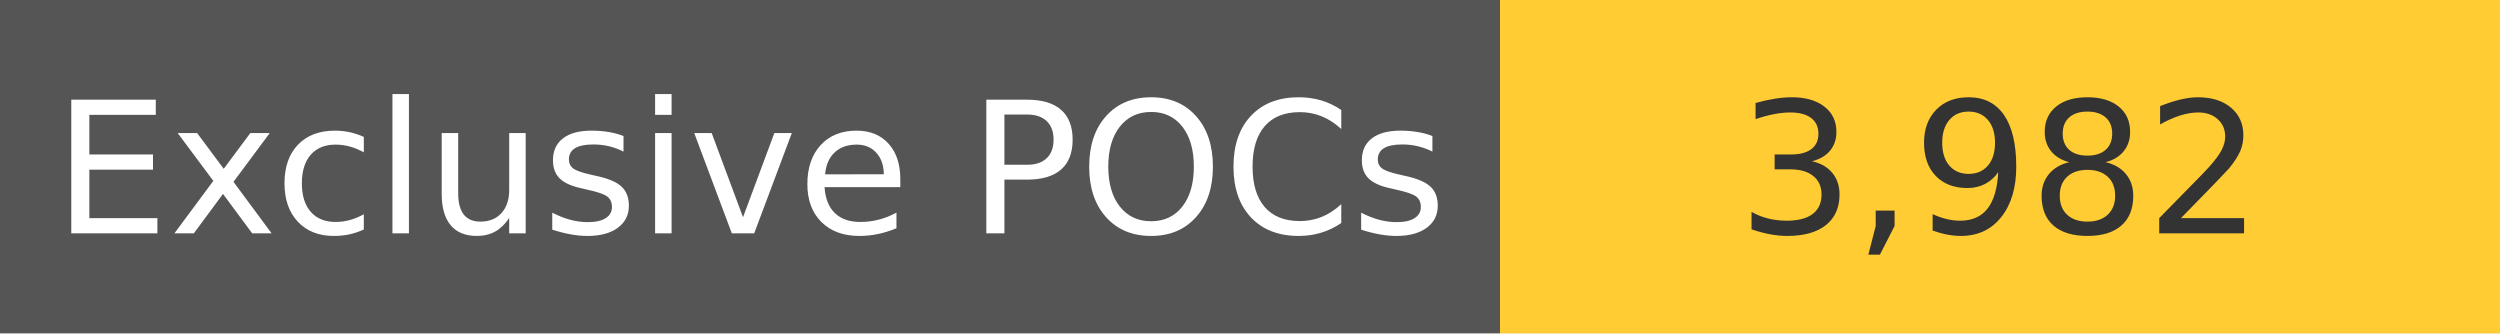
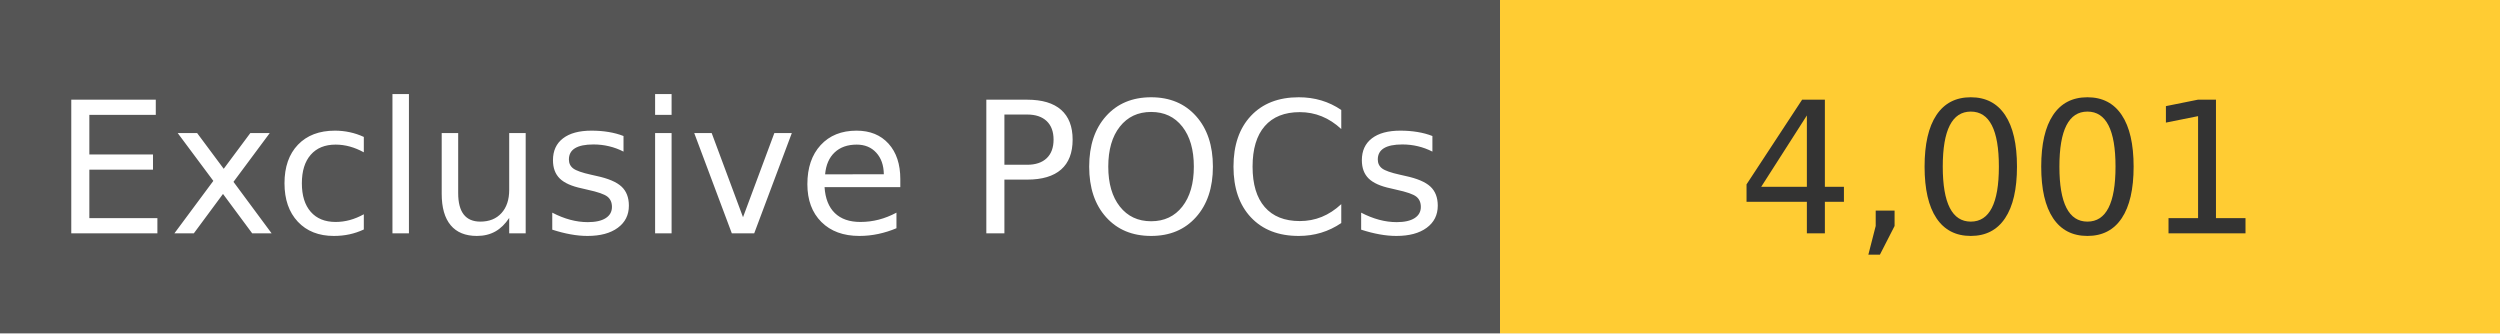
<svg xmlns="http://www.w3.org/2000/svg" width="150" height="20" role="img">
  <linearGradient id="s" x2="0" y2="100%">
    <stop offset="0" stop-color="#bbb" stop-opacity=".1" />
    <stop offset="1" stop-opacity=".1" />
  </linearGradient>
  <g>
    <rect width="90" height="20" fill="#555" />
    <rect x="90" width="267" height="20" fill="#ffcc33" />
  </g>
  <g fill="#fff" text-anchor="middle" font-family="Verdana,Geneva,DejaVu Sans,sans-serif" text-rendering="geometricPrecision" font-size="110">
    <text x="450" y="140" transform="scale(.1)" fill="#fff">
            Exclusive POCs
        </text>
    <text x="1200" y="140" transform="scale(.1)" fill="#333">
-             3,982
+             4,001
        </text>
  </g>
</svg>
